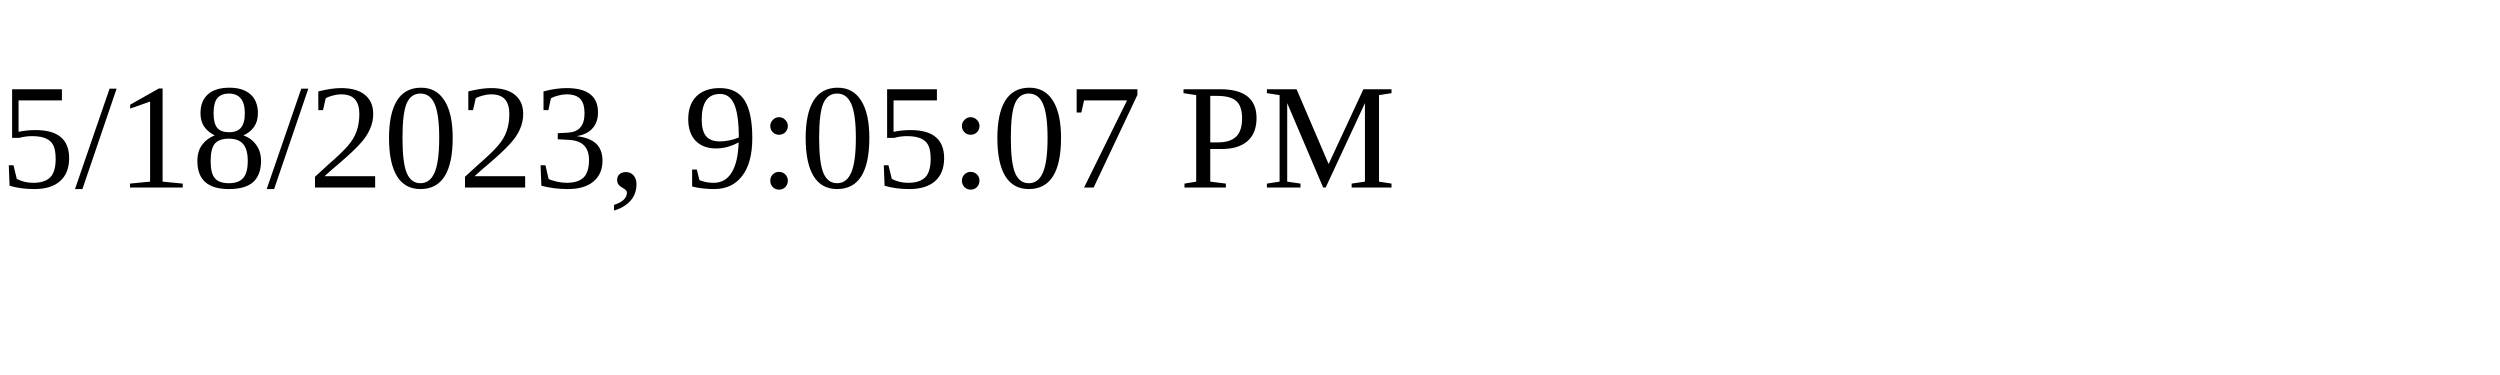
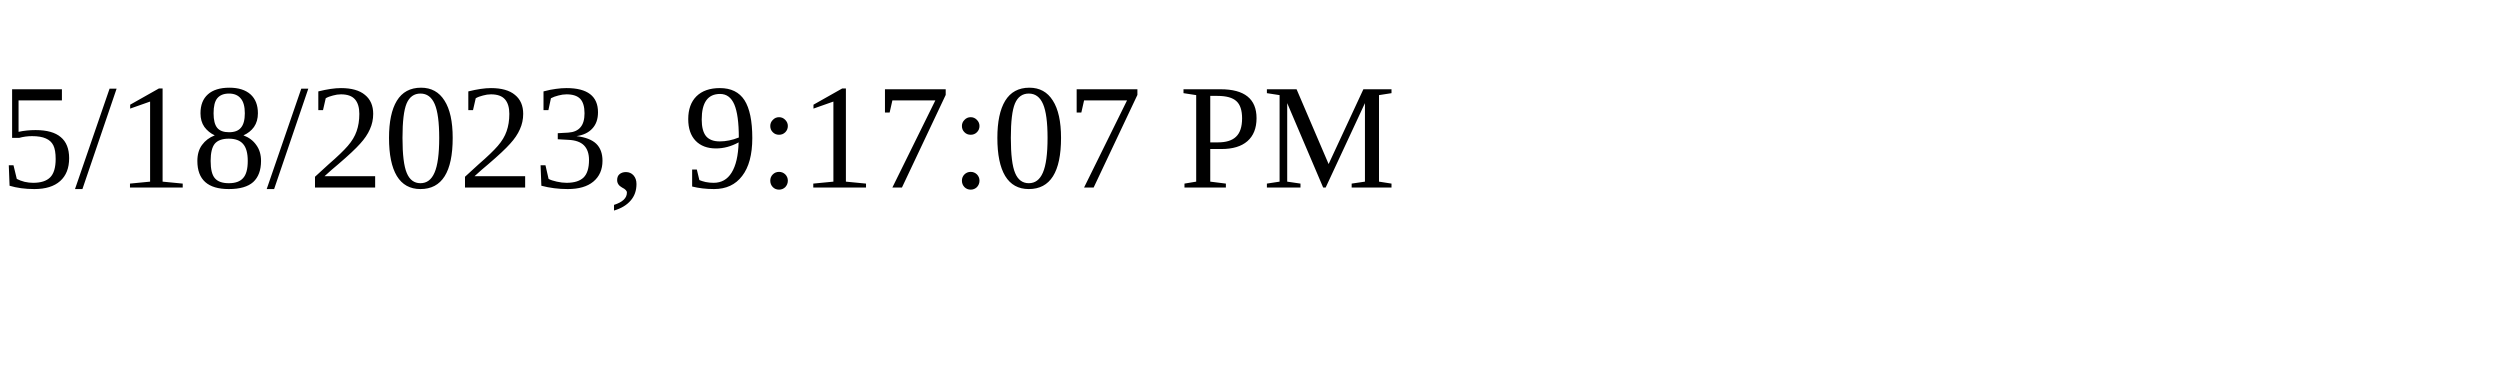
<svg xmlns="http://www.w3.org/2000/svg" height="30" width="200">
-   <text x="0" y="15">5/18/2023, 9:05:07 PM</text>
+   <text x="0" y="15">5/18/2023, 9:17:07 PM</text>
</svg>
